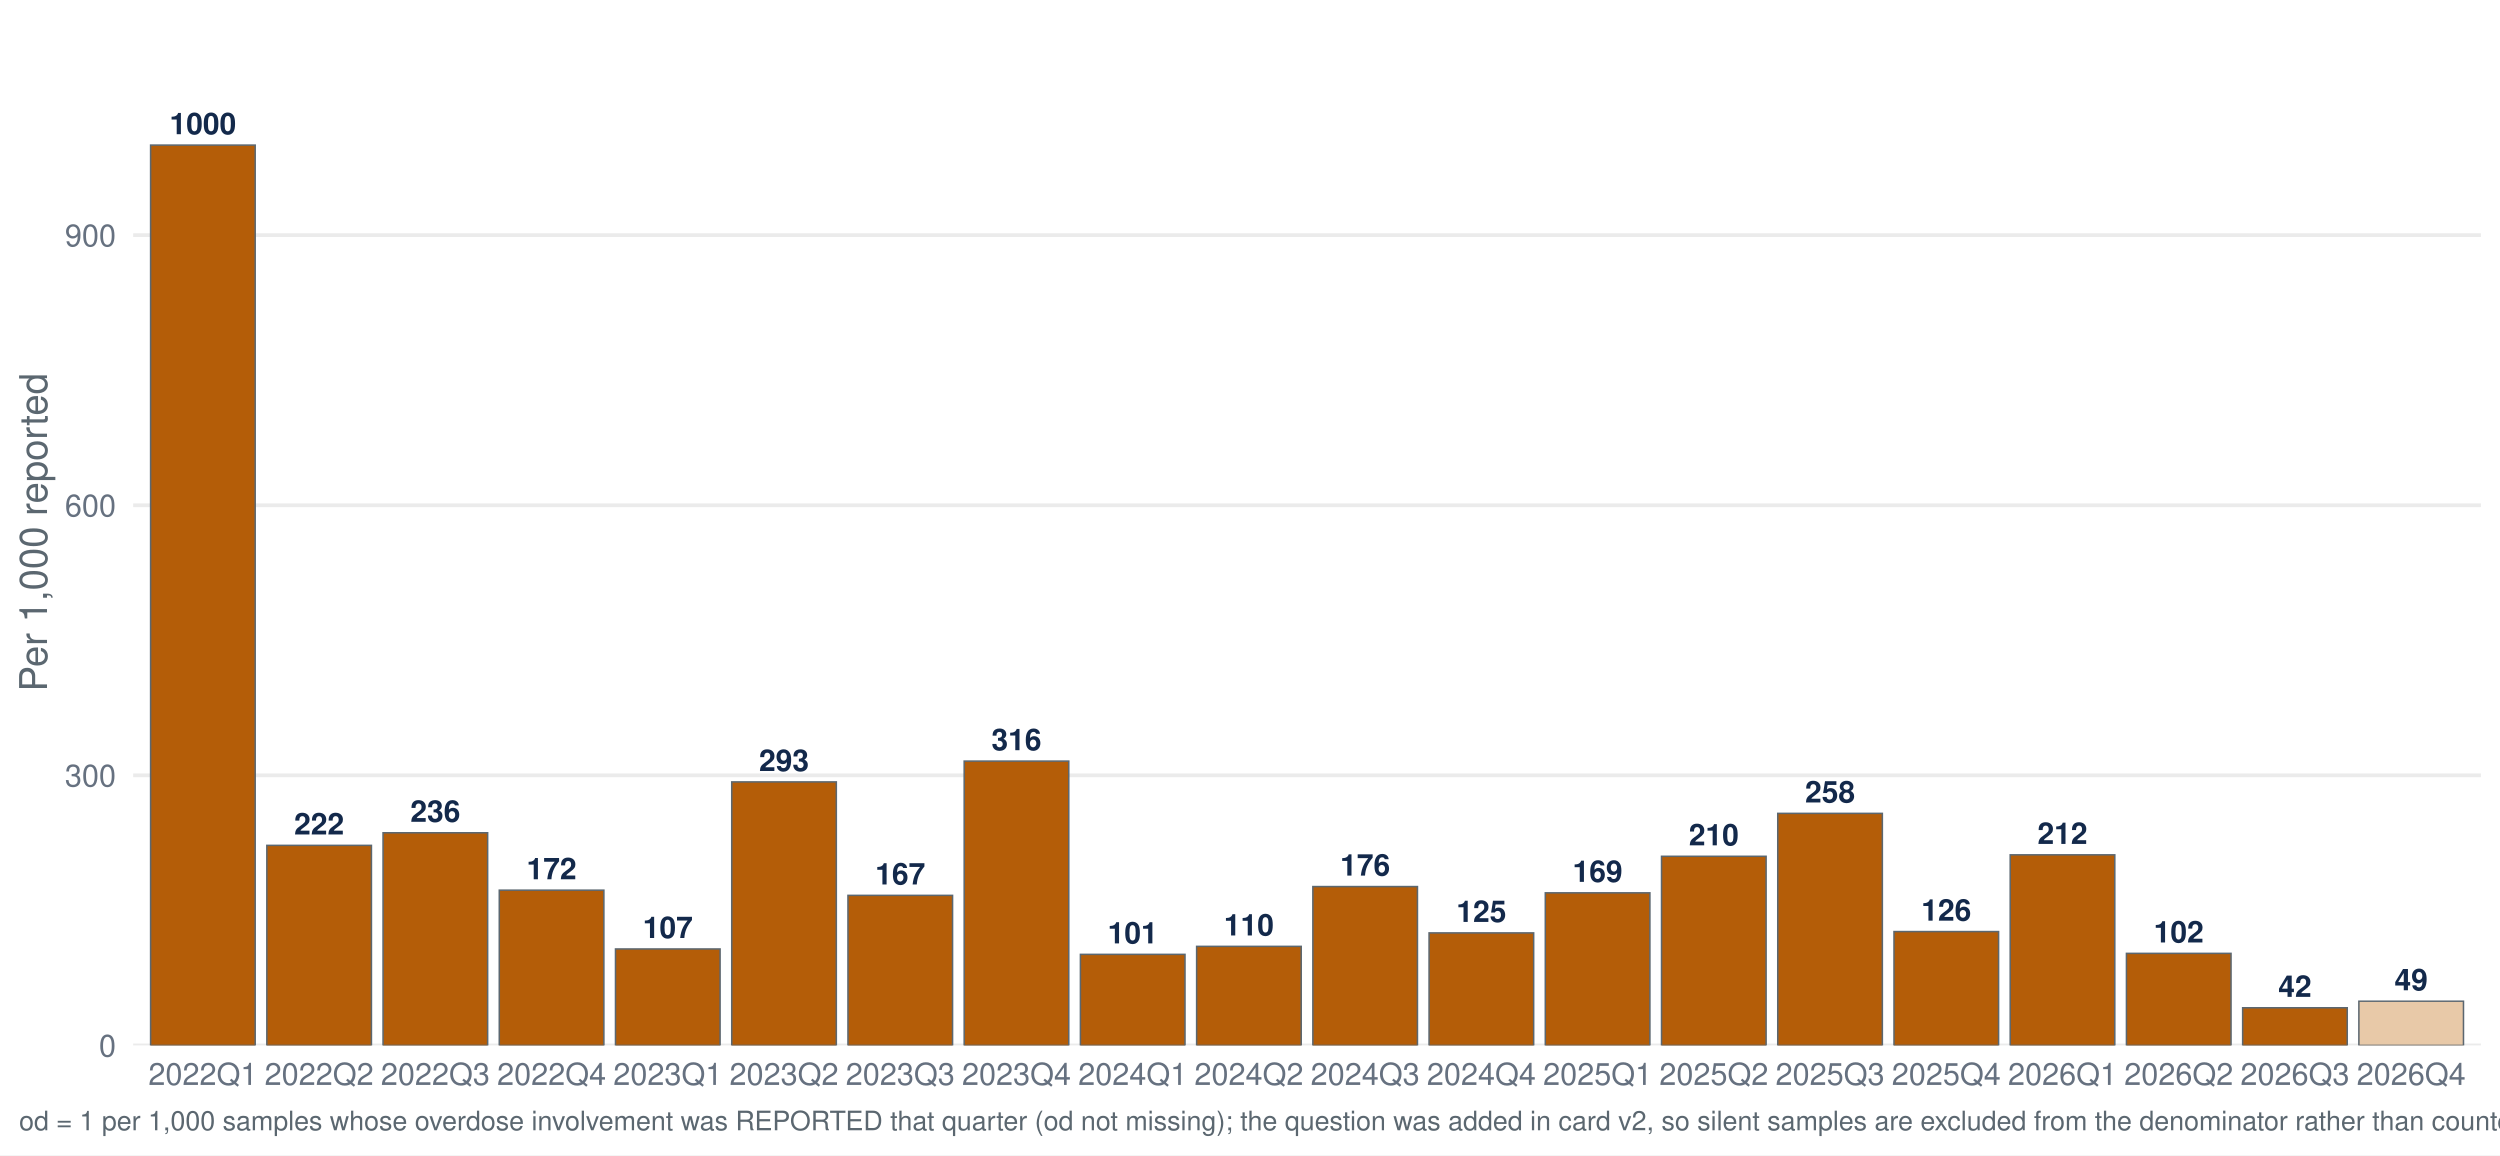
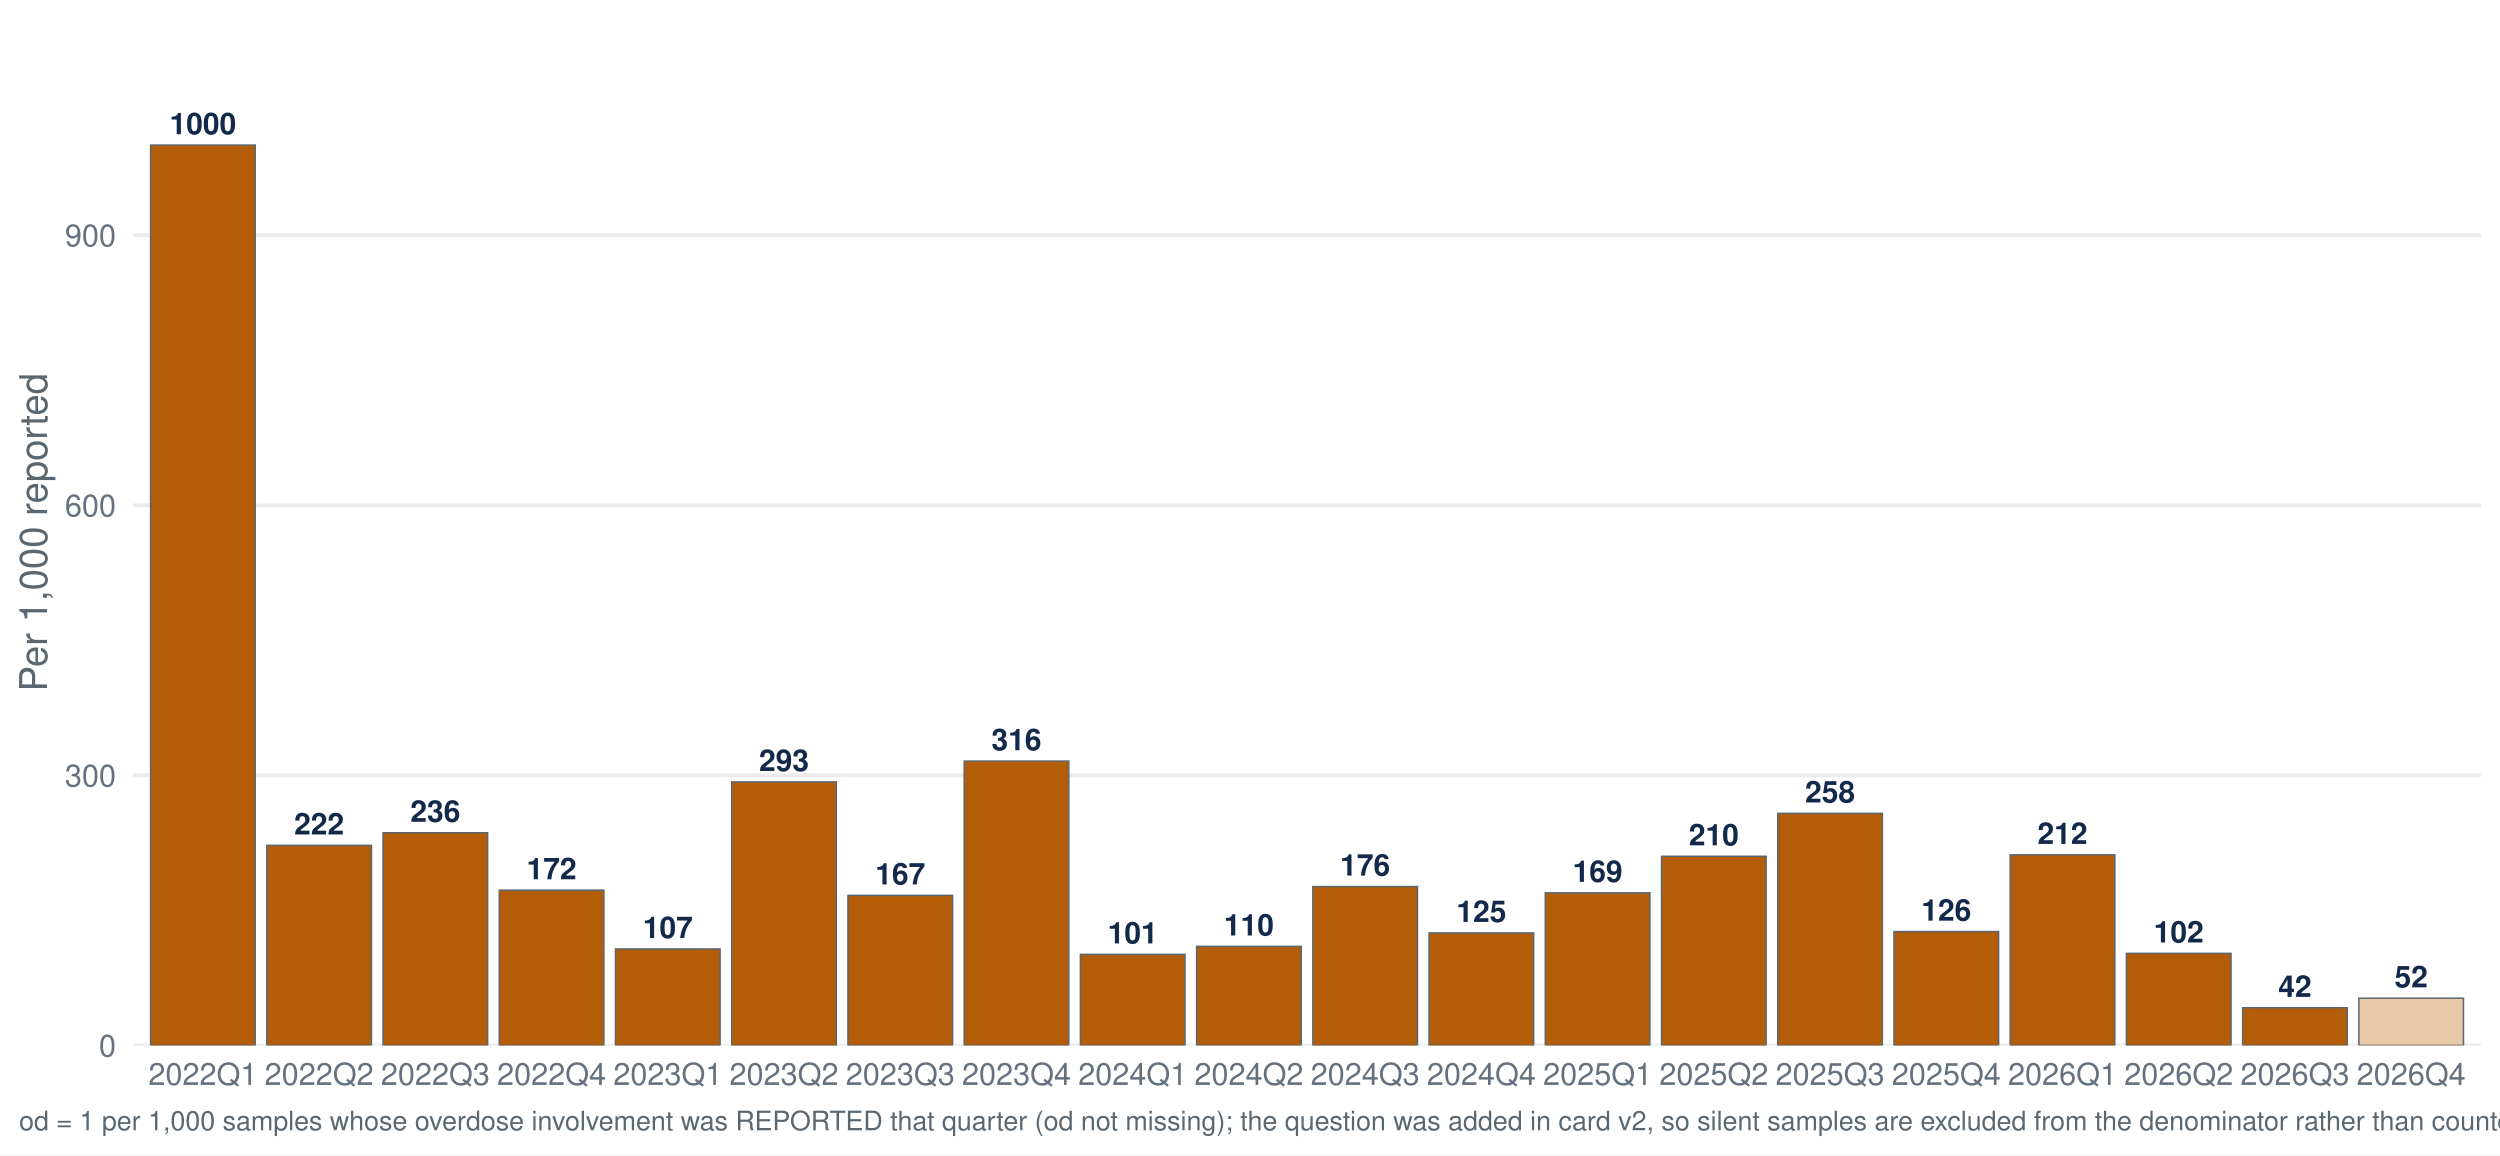
<svg xmlns="http://www.w3.org/2000/svg" width="1044.00pt" height="482.40pt" viewBox="0 0 1044.00 482.40">
  <g class="svglite">
    <defs>
      <style type="text/css">
    .svglite line, .svglite polyline, .svglite polygon, .svglite path, .svglite rect, .svglite circle {
      fill: none;
      stroke: #000000;
      stroke-linecap: round;
      stroke-linejoin: round;
      stroke-miterlimit: 10.00;
    }
    .svglite text {
      white-space: pre;
    }
    .svglite g.glyphgroup path {
      fill: inherit;
      stroke: none;
    }
  </style>
    </defs>
    <rect width="100%" height="100%" style="stroke: none; fill: #FFFFFF;" />
    <defs>
      <clipPath id="cpMC4wMHwxMDQ0LjAwfDAuMDB8NDgyLjQw">
        <rect x="0.00" y="0.00" width="1044.00" height="482.40" />
      </clipPath>
    </defs>
    <g clip-path="url(#cpMC4wMHwxMDQ0LjAwfDAuMDB8NDgyLjQw)">
      <rect x="-0" y="0.00" width="1044.00" height="482.40" style="stroke-width: 1.55; stroke: none; fill: #FFFFFF;" />
    </g>
    <defs>
      <clipPath id="cpNTUuNjF8MTAzNi4wM3w3Ljk3fDQzNi41Ng==">
        <rect x="55.61" y="7.97" width="980.42" height="428.59" />
      </clipPath>
    </defs>
    <g clip-path="url(#cpNTUuNjF8MTAzNi4wM3w3Ljk3fDQzNi41Ng==)">
      <polyline points="55.61,436.56 1036.03,436.56 " style="stroke-width: 1.55; stroke: #EBEBEB; stroke-linecap: butt;" />
      <polyline points="55.61,323.78 1036.03,323.78 " style="stroke-width: 1.55; stroke: #EBEBEB; stroke-linecap: butt;" />
      <polyline points="55.61,210.99 1036.03,210.99 " style="stroke-width: 1.55; stroke: #EBEBEB; stroke-linecap: butt;" />
      <polyline points="55.61,98.20 1036.03,98.20 " style="stroke-width: 1.55; stroke: #EBEBEB; stroke-linecap: butt;" />
      <rect x="62.89" y="60.60" width="43.68" height="375.96" style="stroke-width: 0.64; stroke: #5B6770; stroke-linecap: butt; stroke-linejoin: miter; fill: #B45D08;" />
      <rect x="111.43" y="353.02" width="43.68" height="83.55" style="stroke-width: 0.64; stroke: #5B6770; stroke-linecap: butt; stroke-linejoin: miter; fill: #B45D08;" />
      <rect x="159.96" y="347.75" width="43.68" height="88.81" style="stroke-width: 0.64; stroke: #5B6770; stroke-linecap: butt; stroke-linejoin: miter; fill: #B45D08;" />
      <rect x="208.50" y="371.74" width="43.68" height="64.82" style="stroke-width: 0.64; stroke: #5B6770; stroke-linecap: butt; stroke-linejoin: miter; fill: #B45D08;" />
      <rect x="257.03" y="396.28" width="43.68" height="40.28" style="stroke-width: 0.64; stroke: #5B6770; stroke-linecap: butt; stroke-linejoin: miter; fill: #B45D08;" />
      <rect x="305.57" y="326.53" width="43.68" height="110.04" style="stroke-width: 0.64; stroke: #5B6770; stroke-linecap: butt; stroke-linejoin: miter; fill: #B45D08;" />
      <rect x="354.11" y="373.90" width="43.68" height="62.66" style="stroke-width: 0.64; stroke: #5B6770; stroke-linecap: butt; stroke-linejoin: miter; fill: #B45D08;" />
      <rect x="402.64" y="317.84" width="43.68" height="118.72" style="stroke-width: 0.64; stroke: #5B6770; stroke-linecap: butt; stroke-linejoin: miter; fill: #B45D08;" />
      <rect x="451.18" y="398.55" width="43.68" height="38.02" style="stroke-width: 0.64; stroke: #5B6770; stroke-linecap: butt; stroke-linejoin: miter; fill: #B45D08;" />
      <rect x="499.71" y="395.21" width="43.68" height="41.36" style="stroke-width: 0.64; stroke: #5B6770; stroke-linecap: butt; stroke-linejoin: miter; fill: #B45D08;" />
      <rect x="548.25" y="370.22" width="43.68" height="66.35" style="stroke-width: 0.64; stroke: #5B6770; stroke-linecap: butt; stroke-linejoin: miter; fill: #B45D08;" />
      <rect x="596.78" y="389.57" width="43.68" height="46.99" style="stroke-width: 0.64; stroke: #5B6770; stroke-linecap: butt; stroke-linejoin: miter; fill: #B45D08;" />
      <rect x="645.32" y="372.84" width="43.68" height="63.72" style="stroke-width: 0.64; stroke: #5B6770; stroke-linecap: butt; stroke-linejoin: miter; fill: #B45D08;" />
      <rect x="693.85" y="357.58" width="43.68" height="78.98" style="stroke-width: 0.64; stroke: #5B6770; stroke-linecap: butt; stroke-linejoin: miter; fill: #B45D08;" />
      <rect x="742.39" y="339.67" width="43.68" height="96.90" style="stroke-width: 0.64; stroke: #5B6770; stroke-linecap: butt; stroke-linejoin: miter; fill: #B45D08;" />
      <rect x="790.93" y="389.03" width="43.68" height="47.54" style="stroke-width: 0.64; stroke: #5B6770; stroke-linecap: butt; stroke-linejoin: miter; fill: #B45D08;" />
      <rect x="839.46" y="356.98" width="43.68" height="79.58" style="stroke-width: 0.64; stroke: #5B6770; stroke-linecap: butt; stroke-linejoin: miter; fill: #B45D08;" />
      <rect x="888.00" y="398.13" width="43.68" height="38.43" style="stroke-width: 0.64; stroke: #5B6770; stroke-linecap: butt; stroke-linejoin: miter; fill: #B45D08;" />
      <rect x="936.53" y="420.85" width="43.68" height="15.71" style="stroke-width: 0.64; stroke: #5B6770; stroke-linecap: butt; stroke-linejoin: miter; fill: #B45D08;" />
-       <rect x="985.07" y="418.10" width="43.68" height="18.46" style="stroke-width: 0.64; stroke: #5B6770; stroke-linecap: butt; stroke-linejoin: miter; fill: #E8C9A8;" />
+       <rect x="985.07" y="416.86" width="43.68" height="19.70" style="stroke-width: 0.64; stroke: #5B6770; stroke-linecap: butt; stroke-linejoin: miter; fill: #E8C9A8;" />
      <text x="84.73" y="56.04" text-anchor="middle" style="font-size: 12.52px; font-weight: bold;fill: #13294B; font-family: &quot;Nimbus Sans&quot;;" textLength="27.81px" lengthAdjust="spacingAndGlyphs">1000</text>
      <text x="133.27" y="348.46" text-anchor="middle" style="font-size: 12.52px; font-weight: bold;fill: #13294B; font-family: &quot;Nimbus Sans&quot;;" textLength="20.86px" lengthAdjust="spacingAndGlyphs">222</text>
      <text x="181.80" y="343.19" text-anchor="middle" style="font-size: 12.52px; font-weight: bold;fill: #13294B; font-family: &quot;Nimbus Sans&quot;;" textLength="20.86px" lengthAdjust="spacingAndGlyphs">236</text>
      <text x="230.34" y="367.18" text-anchor="middle" style="font-size: 12.52px; font-weight: bold;fill: #13294B; font-family: &quot;Nimbus Sans&quot;;" textLength="20.86px" lengthAdjust="spacingAndGlyphs">172</text>
      <text x="278.88" y="391.72" text-anchor="middle" style="font-size: 12.52px; font-weight: bold;fill: #13294B; font-family: &quot;Nimbus Sans&quot;;" textLength="20.86px" lengthAdjust="spacingAndGlyphs">107</text>
      <text x="327.41" y="321.97" text-anchor="middle" style="font-size: 12.52px; font-weight: bold;fill: #13294B; font-family: &quot;Nimbus Sans&quot;;" textLength="20.86px" lengthAdjust="spacingAndGlyphs">293</text>
      <text x="375.95" y="369.34" text-anchor="middle" style="font-size: 12.52px; font-weight: bold;fill: #13294B; font-family: &quot;Nimbus Sans&quot;;" textLength="20.86px" lengthAdjust="spacingAndGlyphs">167</text>
      <text x="424.48" y="313.28" text-anchor="middle" style="font-size: 12.52px; font-weight: bold;fill: #13294B; font-family: &quot;Nimbus Sans&quot;;" textLength="20.86px" lengthAdjust="spacingAndGlyphs">316</text>
      <text x="473.02" y="393.98" text-anchor="middle" style="font-size: 12.52px; font-weight: bold;fill: #13294B; font-family: &quot;Nimbus Sans&quot;;" textLength="20.86px" lengthAdjust="spacingAndGlyphs">101</text>
      <text x="521.55" y="390.65" text-anchor="middle" style="font-size: 12.52px; font-weight: bold;fill: #13294B; font-family: &quot;Nimbus Sans&quot;;" textLength="20.86px" lengthAdjust="spacingAndGlyphs">110</text>
      <text x="570.09" y="365.66" text-anchor="middle" style="font-size: 12.52px; font-weight: bold;fill: #13294B; font-family: &quot;Nimbus Sans&quot;;" textLength="20.86px" lengthAdjust="spacingAndGlyphs">176</text>
      <text x="618.62" y="385.01" text-anchor="middle" style="font-size: 12.52px; font-weight: bold;fill: #13294B; font-family: &quot;Nimbus Sans&quot;;" textLength="20.86px" lengthAdjust="spacingAndGlyphs">125</text>
      <text x="667.16" y="368.28" text-anchor="middle" style="font-size: 12.52px; font-weight: bold;fill: #13294B; font-family: &quot;Nimbus Sans&quot;;" textLength="20.86px" lengthAdjust="spacingAndGlyphs">169</text>
      <text x="715.70" y="353.02" text-anchor="middle" style="font-size: 12.52px; font-weight: bold;fill: #13294B; font-family: &quot;Nimbus Sans&quot;;" textLength="20.86px" lengthAdjust="spacingAndGlyphs">210</text>
      <text x="764.23" y="335.11" text-anchor="middle" style="font-size: 12.52px; font-weight: bold;fill: #13294B; font-family: &quot;Nimbus Sans&quot;;" textLength="20.86px" lengthAdjust="spacingAndGlyphs">258</text>
      <text x="812.77" y="384.47" text-anchor="middle" style="font-size: 12.52px; font-weight: bold;fill: #13294B; font-family: &quot;Nimbus Sans&quot;;" textLength="20.86px" lengthAdjust="spacingAndGlyphs">126</text>
      <text x="861.30" y="352.42" text-anchor="middle" style="font-size: 12.52px; font-weight: bold;fill: #13294B; font-family: &quot;Nimbus Sans&quot;;" textLength="20.86px" lengthAdjust="spacingAndGlyphs">212</text>
      <text x="909.84" y="393.57" text-anchor="middle" style="font-size: 12.52px; font-weight: bold;fill: #13294B; font-family: &quot;Nimbus Sans&quot;;" textLength="20.86px" lengthAdjust="spacingAndGlyphs">102</text>
      <text x="958.37" y="416.29" text-anchor="middle" style="font-size: 12.52px; font-weight: bold;fill: #13294B; font-family: &quot;Nimbus Sans&quot;;" textLength="13.91px" lengthAdjust="spacingAndGlyphs">42</text>
-       <text x="1006.91" y="413.54" text-anchor="middle" style="font-size: 12.52px; font-weight: bold;fill: #13294B; font-family: &quot;Nimbus Sans&quot;;" textLength="13.91px" lengthAdjust="spacingAndGlyphs">49</text>
+       <text x="1006.91" y="412.30" text-anchor="middle" style="font-size: 12.52px; font-weight: bold;fill: #13294B; font-family: &quot;Nimbus Sans&quot;;" textLength="13.91px" lengthAdjust="spacingAndGlyphs">52</text>
    </g>
    <g clip-path="url(#cpMC4wMHwxMDQ0LjAwfDAuMDB8NDgyLjQw)">
      <text x="48.44" y="441.23" text-anchor="end" style="font-size: 12.80px;fill: #667180; font-family: &quot;Nimbus Sans&quot;;" textLength="7.11px" lengthAdjust="spacingAndGlyphs">0</text>
      <text x="48.44" y="328.44" text-anchor="end" style="font-size: 12.80px;fill: #667180; font-family: &quot;Nimbus Sans&quot;;" textLength="21.33px" lengthAdjust="spacingAndGlyphs">300</text>
      <text x="48.44" y="215.65" text-anchor="end" style="font-size: 12.80px;fill: #667180; font-family: &quot;Nimbus Sans&quot;;" textLength="21.33px" lengthAdjust="spacingAndGlyphs">600</text>
      <text x="48.44" y="102.87" text-anchor="end" style="font-size: 12.80px;fill: #667180; font-family: &quot;Nimbus Sans&quot;;" textLength="21.33px" lengthAdjust="spacingAndGlyphs">900</text>
      <text x="84.73" y="453.07" text-anchor="middle" style="font-size: 12.80px;fill: #667180; font-family: &quot;Nimbus Sans&quot;;" textLength="45.50px" lengthAdjust="spacingAndGlyphs">2022Q1</text>
      <text x="133.27" y="453.07" text-anchor="middle" style="font-size: 12.80px;fill: #667180; font-family: &quot;Nimbus Sans&quot;;" textLength="45.50px" lengthAdjust="spacingAndGlyphs">2022Q2</text>
      <text x="181.80" y="453.07" text-anchor="middle" style="font-size: 12.80px;fill: #667180; font-family: &quot;Nimbus Sans&quot;;" textLength="45.50px" lengthAdjust="spacingAndGlyphs">2022Q3</text>
      <text x="230.34" y="453.07" text-anchor="middle" style="font-size: 12.80px;fill: #667180; font-family: &quot;Nimbus Sans&quot;;" textLength="45.50px" lengthAdjust="spacingAndGlyphs">2022Q4</text>
      <text x="278.88" y="453.07" text-anchor="middle" style="font-size: 12.80px;fill: #667180; font-family: &quot;Nimbus Sans&quot;;" textLength="45.50px" lengthAdjust="spacingAndGlyphs">2023Q1</text>
      <text x="327.41" y="453.07" text-anchor="middle" style="font-size: 12.80px;fill: #667180; font-family: &quot;Nimbus Sans&quot;;" textLength="45.50px" lengthAdjust="spacingAndGlyphs">2023Q2</text>
      <text x="375.95" y="453.07" text-anchor="middle" style="font-size: 12.80px;fill: #667180; font-family: &quot;Nimbus Sans&quot;;" textLength="45.50px" lengthAdjust="spacingAndGlyphs">2023Q3</text>
      <text x="424.48" y="453.07" text-anchor="middle" style="font-size: 12.80px;fill: #667180; font-family: &quot;Nimbus Sans&quot;;" textLength="45.50px" lengthAdjust="spacingAndGlyphs">2023Q4</text>
      <text x="473.02" y="453.07" text-anchor="middle" style="font-size: 12.80px;fill: #667180; font-family: &quot;Nimbus Sans&quot;;" textLength="45.50px" lengthAdjust="spacingAndGlyphs">2024Q1</text>
      <text x="521.55" y="453.07" text-anchor="middle" style="font-size: 12.80px;fill: #667180; font-family: &quot;Nimbus Sans&quot;;" textLength="45.50px" lengthAdjust="spacingAndGlyphs">2024Q2</text>
      <text x="570.09" y="453.07" text-anchor="middle" style="font-size: 12.80px;fill: #667180; font-family: &quot;Nimbus Sans&quot;;" textLength="45.50px" lengthAdjust="spacingAndGlyphs">2024Q3</text>
      <text x="618.62" y="453.07" text-anchor="middle" style="font-size: 12.80px;fill: #667180; font-family: &quot;Nimbus Sans&quot;;" textLength="45.50px" lengthAdjust="spacingAndGlyphs">2024Q4</text>
      <text x="667.16" y="453.07" text-anchor="middle" style="font-size: 12.80px;fill: #667180; font-family: &quot;Nimbus Sans&quot;;" textLength="45.50px" lengthAdjust="spacingAndGlyphs">2025Q1</text>
      <text x="715.70" y="453.07" text-anchor="middle" style="font-size: 12.80px;fill: #667180; font-family: &quot;Nimbus Sans&quot;;" textLength="45.50px" lengthAdjust="spacingAndGlyphs">2025Q2</text>
      <text x="764.23" y="453.07" text-anchor="middle" style="font-size: 12.80px;fill: #667180; font-family: &quot;Nimbus Sans&quot;;" textLength="45.50px" lengthAdjust="spacingAndGlyphs">2025Q3</text>
      <text x="812.77" y="453.07" text-anchor="middle" style="font-size: 12.80px;fill: #667180; font-family: &quot;Nimbus Sans&quot;;" textLength="45.50px" lengthAdjust="spacingAndGlyphs">2025Q4</text>
      <text x="861.30" y="453.07" text-anchor="middle" style="font-size: 12.80px;fill: #667180; font-family: &quot;Nimbus Sans&quot;;" textLength="45.50px" lengthAdjust="spacingAndGlyphs">2026Q1</text>
      <text x="909.84" y="453.07" text-anchor="middle" style="font-size: 12.80px;fill: #667180; font-family: &quot;Nimbus Sans&quot;;" textLength="45.50px" lengthAdjust="spacingAndGlyphs">2026Q2</text>
      <text x="958.37" y="453.07" text-anchor="middle" style="font-size: 12.80px;fill: #667180; font-family: &quot;Nimbus Sans&quot;;" textLength="45.50px" lengthAdjust="spacingAndGlyphs">2026Q3</text>
      <text x="1006.91" y="453.07" text-anchor="middle" style="font-size: 12.80px;fill: #667180; font-family: &quot;Nimbus Sans&quot;;" textLength="45.50px" lengthAdjust="spacingAndGlyphs">2026Q4</text>
      <text transform="translate(19.63,222.27) rotate(-90)" text-anchor="middle" style="font-size: 16.00px;fill: #5B6770; font-family: &quot;Nimbus Sans&quot;;" textLength="132.95px" lengthAdjust="spacingAndGlyphs">Per 1,000 reported</text>
-       <text x="7.97" y="471.99" style="font-size: 11.20px;fill: #5B6770; font-family: &quot;Nimbus Sans&quot;;" textLength="1451.97px" lengthAdjust="spacingAndGlyphs">od = 1 per 1,000 samples whose overdose involvement was REPORTED that quarter (od not missing); the question was added in card v2, so silent samples are excluded from the denominator rather than counted as not-involved. Includes samples with date_complete 26 Jan 2022–17 Nov 2026.</text>
+       <text x="7.97" y="471.99" style="font-size: 11.20px;fill: #5B6770; font-family: &quot;Nimbus Sans&quot;;" textLength="1451.97px" lengthAdjust="spacingAndGlyphs">od = 1 per 1,000 samples whose overdose involvement was REPORTED that quarter (od not missing); the question was added in card v2, so silent samples are excluded from the denominator rather than counted as not-involved. Includes samples with date_complete 26 Jan 2022–18 Nov 2026.</text>
    </g>
  </g>
</svg>
